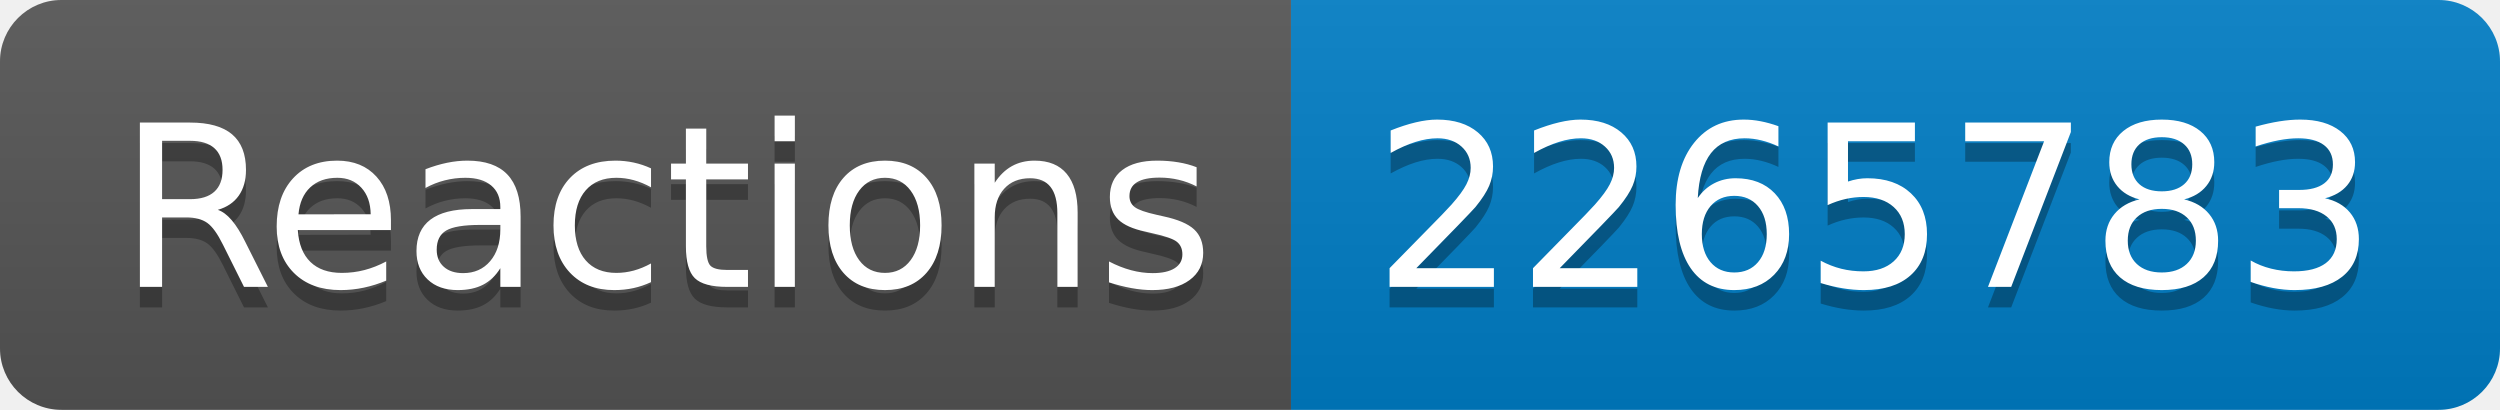
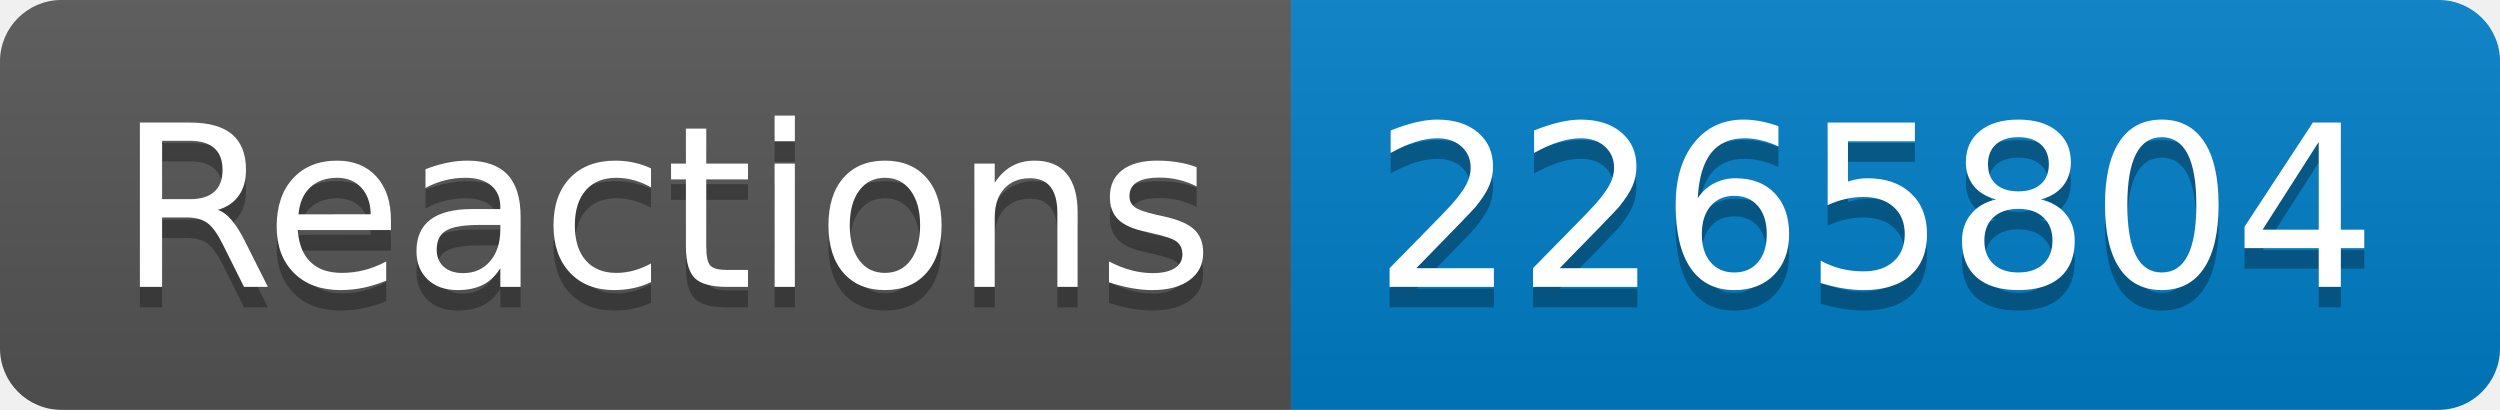
- <svg xmlns="http://www.w3.org/2000/svg" width="122" height="20" role="img" aria-label="Reactions: 2265783">
+ <svg xmlns="http://www.w3.org/2000/svg" width="122" height="20" role="img" aria-label="Reactions: 2265804">
  <linearGradient id="s" x2="0" y2="100%">
    <stop offset="0" stop-color="#bbb" stop-opacity=".1" />
    <stop offset="1" stop-opacity=".1" />
  </linearGradient>
  <clipPath id="r">
    <rect width="122" height="20" rx="3" fill="#fff" />
  </clipPath>
  <g clip-path="url(#r)">
    <rect width="63" height="20" fill="#555" />
    <rect x="63" width="59" height="20" fill="#007ec6" />
    <rect width="122" height="20" fill="url(#s)" />
  </g>
  <g fill="#fff" text-anchor="middle" font-family="Verdana,Geneva,DejaVu Sans,sans-serif" text-rendering="geometricPrecision" font-size="110">
    <text aria-hidden="true" x="325" y="150" fill="#010101" fill-opacity=".3" transform="scale(.1)" textLength="530">Reactions</text>
    <text x="325" y="140" transform="scale(.1)" fill="#fff" textLength="530">Reactions</text>
-     <text aria-hidden="true" x="915" y="150" fill="#010101" fill-opacity=".3" transform="scale(.1)" textLength="490">2265783</text>
-     <text x="915" y="140" transform="scale(.1)" fill="#fff" textLength="490">2265783</text>
+     <text aria-hidden="true" x="915" y="150" fill="#010101" fill-opacity=".3" transform="scale(.1)" textLength="490">2265804</text>
+     <text x="915" y="140" transform="scale(.1)" fill="#fff" textLength="490">2265804</text>
  </g>
</svg>
